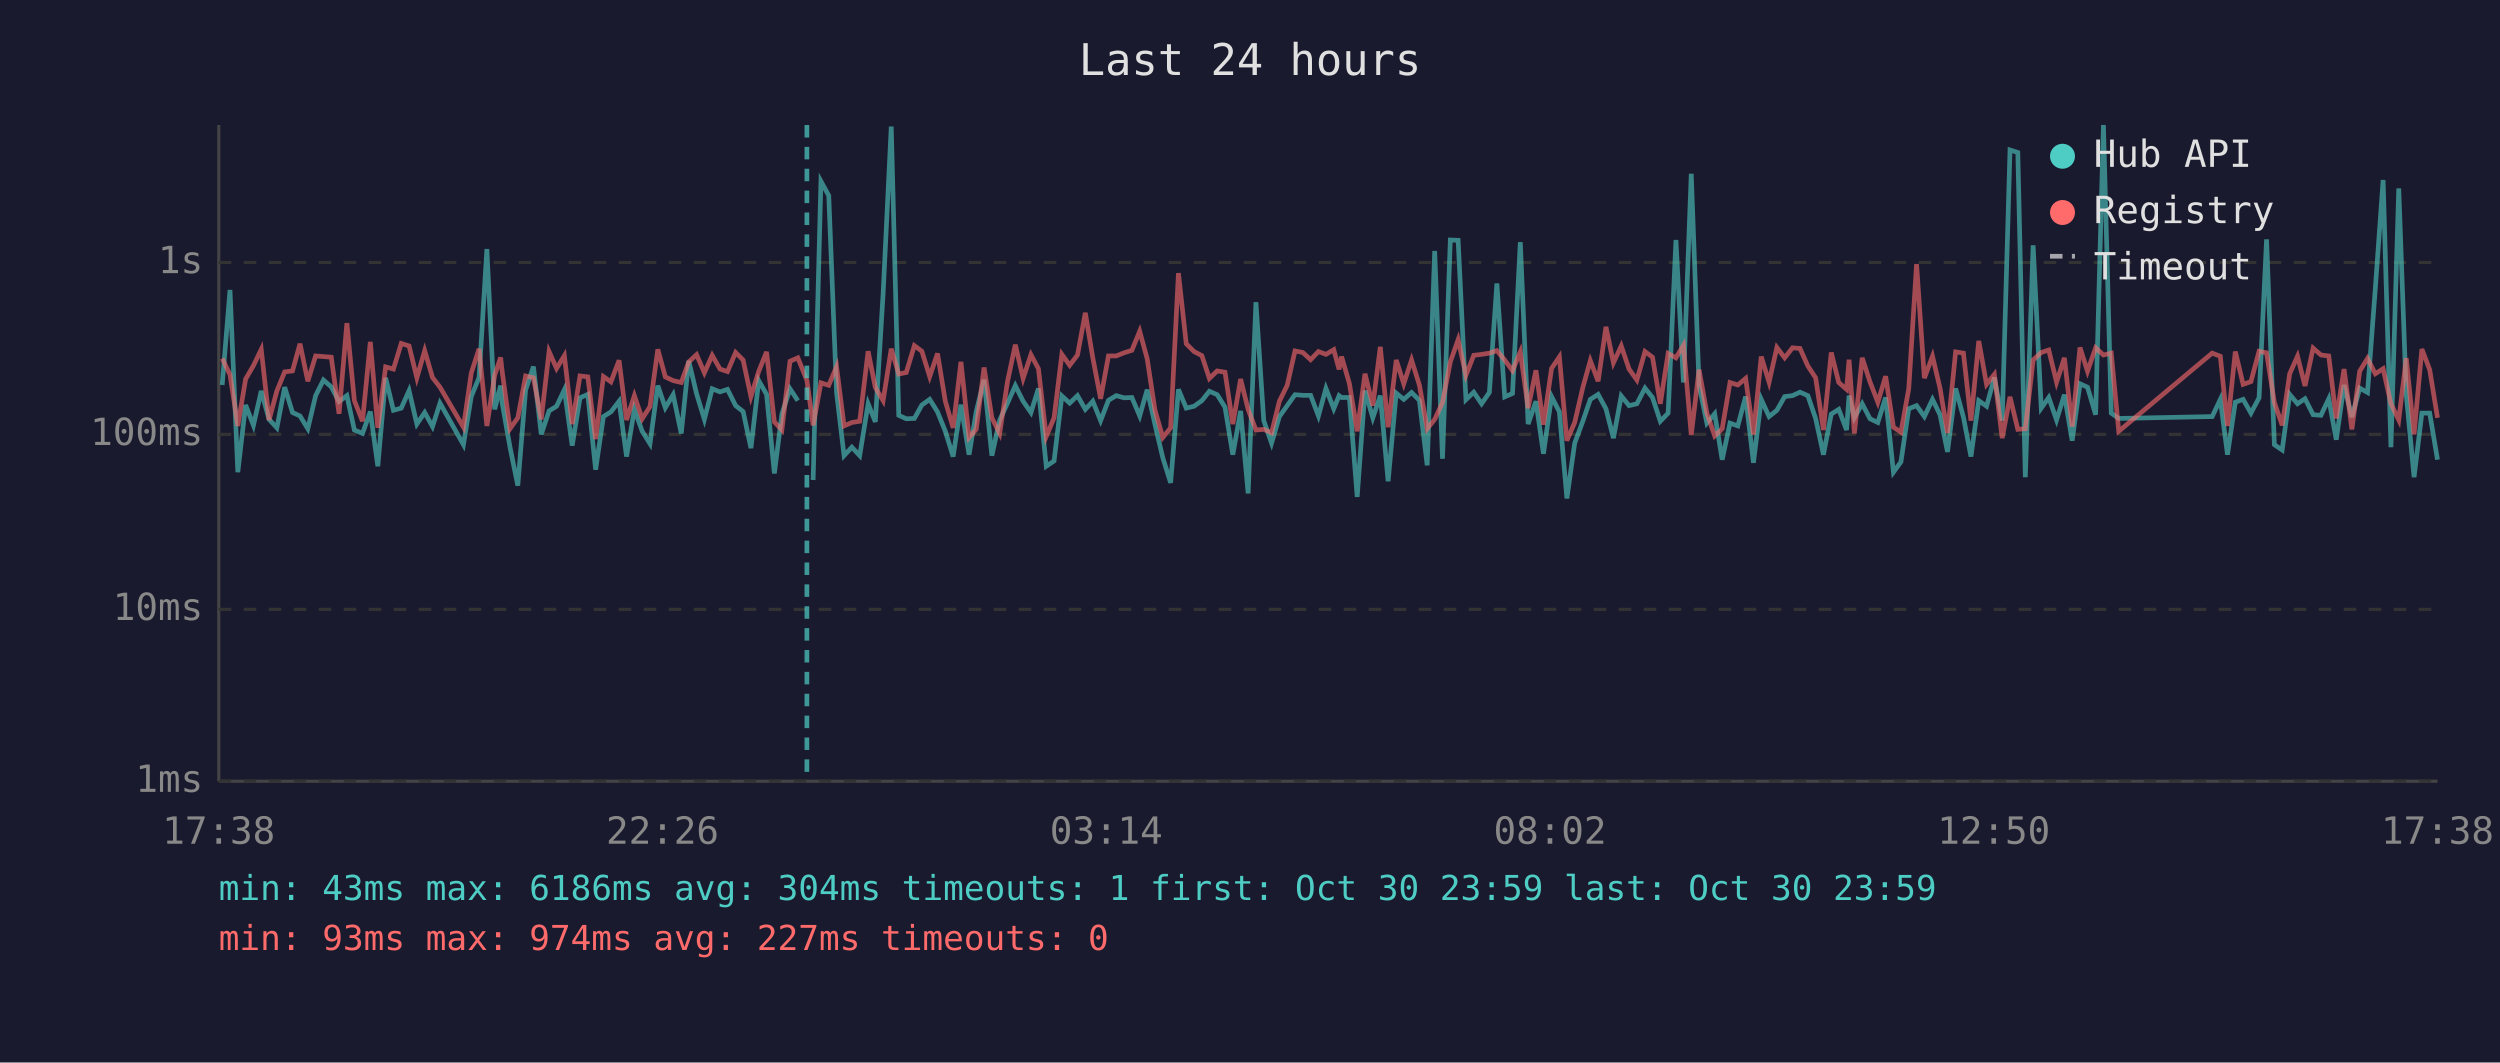
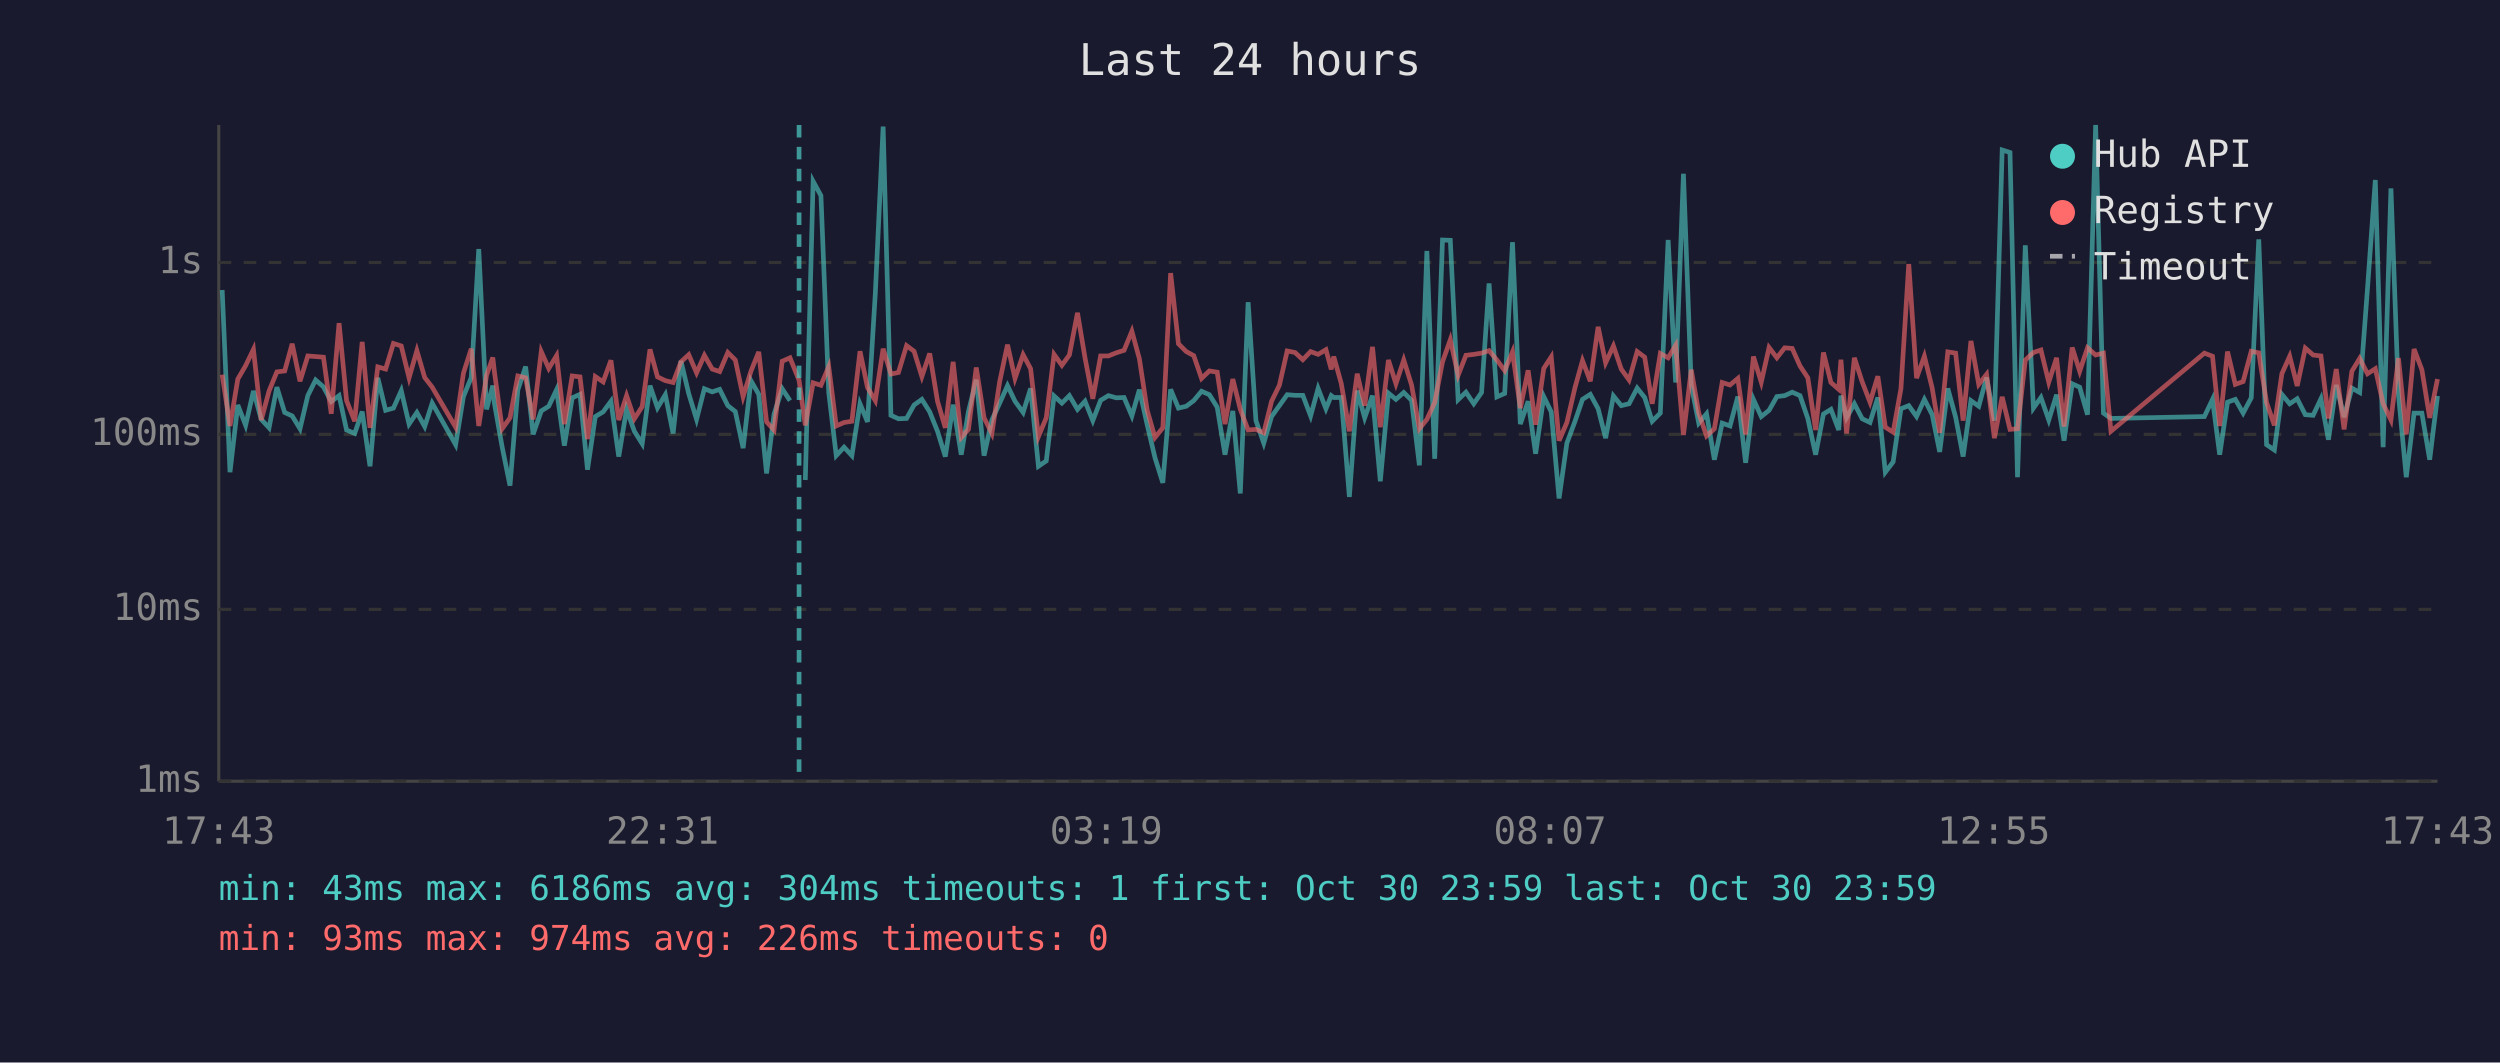
<svg xmlns="http://www.w3.org/2000/svg" viewBox="0 0 800 340" font-family="monospace" font-size="12">
  <rect width="800" height="340" fill="#1a1a2e" />
  <text x="400" y="24" fill="#e0e0e0" font-size="14" text-anchor="middle">Last 24 hours</text>
  <line x1="70" y1="40" x2="70" y2="250" stroke="#444" stroke-width="1" />
  <line x1="70" y1="250" x2="780" y2="250" stroke="#444" stroke-width="1" />
  <line x1="70" y1="250" x2="780" y2="250" stroke="#333" stroke-width="1" stroke-dasharray="4" />
  <text x="65" y="250" fill="#888" text-anchor="end" dominant-baseline="middle">1ms</text>
  <line x1="70" y1="195" x2="780" y2="195" stroke="#333" stroke-width="1" stroke-dasharray="4" />
  <text x="65" y="195" fill="#888" text-anchor="end" dominant-baseline="middle">10ms</text>
  <line x1="70" y1="139" x2="780" y2="139" stroke="#333" stroke-width="1" stroke-dasharray="4" />
  <text x="65" y="139" fill="#888" text-anchor="end" dominant-baseline="middle">100ms</text>
  <line x1="70" y1="84" x2="780" y2="84" stroke="#333" stroke-width="1" stroke-dasharray="4" />
  <text x="65" y="84" fill="#888" text-anchor="end" dominant-baseline="middle">1s</text>
-   <text x="70" y="270" fill="#888" text-anchor="middle">17:38</text>
-   <text x="212" y="270" fill="#888" text-anchor="middle">22:26</text>
-   <text x="354" y="270" fill="#888" text-anchor="middle">03:14</text>
-   <text x="496" y="270" fill="#888" text-anchor="middle">08:02</text>
-   <text x="638" y="270" fill="#888" text-anchor="middle">12:50</text>
-   <text x="780" y="270" fill="#888" text-anchor="middle">17:38</text>
-   <polyline points="71.1,123.2 73.6,92.8 76.1,151.1 78.6,129.6 81.1,136.1 83.6,125.1 86.1,134.2 88.6,136.9 91.1,123.9 93.6,132.0 96.0,133.1 98.5,137.2 101.0,126.6 103.5,121.6 106.0,123.8 108.5,128.5 111.0,126.6 113.4,137.6 116.0,138.7 118.5,131.7 120.9,149.2 123.4,120.9 125.9,131.3 128.4,130.6 130.9,125.0 133.4,135.7 135.9,132.0 138.4,136.5 140.8,129.0 148.3,142.3 150.8,126.9 153.3,120.8 155.8,79.7 158.3,131.0 160.2,123.4 160.7,129.0 163.2,143.1 165.7,155.4 168.2,124.8 170.7,117.3 173.2,139.0 175.7,131.5 178.1,130.0 180.6,124.7 183.1,142.6 185.6,127.3 188.1,126.2 190.6,150.3 193.1,133.3 195.5,131.8 198.1,128.4 200.5,146.1 203.0,131.0 205.5,138.0 208.0,142.0 210.5,123.4 212.9,130.5 215.4,126.3 218.0,138.7 220.4,115.5 222.9,126.0 225.4,134.2 227.9,124.4 230.4,125.4 232.8,124.6 235.4,129.8 237.8,131.7 240.3,143.4 242.8,121.8 245.3,126.2 247.8,151.5 250.2,132.5 252.8,124.4 255.3,128.2" fill="none" stroke="#4ecdc4" stroke-width="1.5" opacity="0.6" />
-   <polyline points="260.2,153.6 262.7,58.0 265.2,62.6 267.7,125.6 270.1,145.8 272.6,143.1 275.1,145.8 277.8,129.2 280.1,135.0 282.6,93.9 285.2,40.5 287.6,132.9 290.0,134.0 292.6,133.9 295.0,129.6 297.5,127.8 300.0,131.8 302.5,138.0 305.0,146.1 307.5,129.5 310.1,145.5 312.4,131.7 314.9,121.5 317.4,145.8 319.9,134.4 322.4,129.0 324.9,123.4 327.4,128.4 329.9,132.0 332.3,124.3 334.8,149.2 337.3,147.5 339.8,126.7 342.3,129.0 344.8,126.6 347.3,131.0 349.7,128.4 352.2,134.6 354.7,128.1 357.2,126.6 359.7,127.3 362.2,127.2 364.7,133.1 367.1,124.7 369.6,135.9 372.1,146.5 374.6,154.5 377.1,124.6 379.6,130.6 382.1,130.0 384.6,128.2 387.0,125.2 389.5,126.3 392.0,130.3 394.5,145.5 397.0,131.5 399.4,157.9 401.9,96.7 404.4,134.6 406.9,141.8 409.4,133.3 411.9,129.8 414.4,126.3 416.9,126.5 419.4,126.5 421.9,133.1 424.3,124.3 426.8,130.8 428.5,126.6 429.3,127.2 431.8,127.2 434.3,159.0 436.8,125.0 439.3,133.7 441.7,126.6 444.2,154.0 446.8,125.8 449.2,127.8 451.7,125.6 454.2,128.1 456.7,148.9 459.1,80.3 461.6,146.8 464.1,76.8 466.6,76.9 469.1,127.9 471.6,125.5 474.1,129.2 476.6,125.6 479.0,90.7 481.5,127.0 484.0,125.9 486.5,77.5 489.0,135.7 491.5,128.4 493.9,145.2 496.5,126.9 499.0,131.8 501.4,159.5 503.9,141.8 506.5,134.8 508.9,127.8 511.4,126.2 513.9,130.8 516.3,140.2 518.8,126.7 521.3,129.8 523.8,129.2 526.4,124.2 528.8,127.2 531.3,134.8 533.8,132.2 536.3,76.8 538.7,122.4 541.2,55.6 543.7,123.3 546.2,135.4 548.7,132.4 551.1,147.1 553.6,135.4 556.1,136.3 558.6,126.9 561.1,148.1 563.6,127.8 566.1,133.3 568.6,131.3 571.1,126.9 573.6,126.6 576.0,125.5 578.5,126.6 581.0,133.9 583.5,145.5 586.0,132.5 588.4,131.0 590.9,137.6 591.7,126.6 593.4,133.7 595.9,129.2 598.4,134.0 600.9,135.2 603.4,127.2 605.9,151.1 608.3,147.8 610.8,130.8 613.3,129.8 615.8,133.3 618.4,127.8 620.8,132.7 623.2,144.6 625.8,124.3 628.3,133.5 630.7,146.1 633.2,128.2 635.7,130.0 638.2,120.8 640.7,134.6 643.2,48.0 645.7,48.8 648.1,152.7 650.6,78.5 653.2,130.6 655.6,127.2 658.1,134.4 660.6,126.3 663.1,141.0 665.6,122.8 668.0,123.9 670.6,132.7 673.1,40.0 675.6,132.2 678.0,133.9 707.9,133.3 710.5,127.8 712.8,145.5 715.3,128.7 717.8,127.8 720.3,132.2 722.9,127.3 725.3,76.6 727.8,142.3 730.3,144.0 732.7,126.2 735.2,129.2 737.6,127.6 740.2,132.7 742.7,132.9 745.2,127.6 747.6,140.7 750.1,123.2 752.6,133.5 755.1,124.2 757.6,125.6 760.1,92.3 762.6,57.6 765.1,143.1 767.6,60.3 770.0,126.2 772.5,152.7 775.0,132.2 777.5,132.2 780.0,147.1" fill="none" stroke="#4ecdc4" stroke-width="1.5" opacity="0.6" />
-   <polyline points="71.1,114.7 73.6,119.9 76.1,136.3 78.6,121.3 81.1,117.0 83.6,111.8 86.1,134.4 88.6,125.1 91.1,119.0 93.6,118.7 96.0,110.0 98.5,122.0 101.0,113.9 103.5,114.1 106.0,114.3 108.5,132.4 111.0,103.4 113.4,128.2 116.0,134.8 118.5,109.4 120.9,136.9 123.4,117.4 125.9,118.1 128.4,109.9 130.9,110.7 133.4,120.9 135.9,112.2 138.4,120.8 140.8,123.9 148.3,136.7 150.8,119.4 153.3,111.6 155.8,136.3 158.3,120.1 160.2,114.4 160.7,118.9 163.2,137.2 165.7,133.7 168.2,120.3 170.7,120.9 173.2,134.2 175.7,112.5 178.1,117.9 180.6,113.8 183.1,135.7 185.6,120.3 188.1,120.6 190.6,140.5 193.1,120.5 195.5,122.2 198.1,115.3 200.5,134.4 203.0,126.6 205.5,134.0 208.0,130.1 210.5,111.8 212.9,120.6 215.4,121.8 218.0,122.4 220.4,115.8 222.9,113.5 225.4,119.3 227.9,113.7 230.4,118.1 232.8,118.9 235.4,112.8 237.8,115.2 240.3,126.9 242.8,118.8 245.3,112.6 247.8,135.0 250.2,137.6 252.8,115.6 255.3,114.5 258.2,121.7 260.2,136.1 262.7,122.5 265.2,123.3 267.7,117.3 270.1,136.3 272.6,135.2 275.1,134.8 277.8,112.4 280.1,124.0 282.6,128.2 285.2,111.6 287.6,119.7 290.0,119.2 292.6,110.6 295.0,112.4 297.5,120.5 300.0,113.1 302.5,128.4 305.0,136.9 307.5,115.8 310.1,140.0 312.4,137.4 314.9,117.6 317.4,133.7 319.9,138.7 322.4,122.1 324.9,110.3 327.4,121.1 329.9,113.5 332.3,118.0 334.8,139.7 337.3,133.7 339.8,113.4 342.3,116.9 344.8,113.6 347.3,100.1 349.7,114.5 352.2,127.6 354.7,113.9 357.2,113.9 359.7,112.9 362.2,112.1 364.7,106.0 367.1,114.8 369.6,131.3 372.1,140.0 374.6,136.9 377.1,87.4 379.6,110.0 382.1,112.5 384.6,113.8 387.0,121.1 389.5,118.7 392.0,119.1 394.5,135.7 397.0,121.3 399.4,131.0 401.9,137.6 404.4,137.4 406.9,138.5 409.4,128.4 411.9,123.3 414.4,112.3 416.9,112.8 419.4,115.1 421.9,112.5 424.3,113.4 426.8,111.9 428.5,118.2 429.3,114.1 431.8,122.7 434.3,138.0 436.8,119.6 439.3,129.8 441.7,111.0 444.2,136.7 446.8,115.2 449.2,122.8 451.7,115.2 454.2,123.2 456.7,137.2 459.1,134.2 461.6,128.8 464.1,115.8 466.6,108.7 469.1,120.1 471.6,113.7 474.1,113.4 476.6,113.0 479.0,112.2 481.5,115.2 484.0,118.6 486.5,112.6 489.0,130.6 491.5,118.5 493.9,135.9 496.5,117.9 499.0,114.2 501.4,141.0 503.9,135.2 506.5,124.0 508.9,115.4 511.4,122.0 513.9,104.6 516.3,116.1 518.8,110.7 521.3,118.1 523.8,121.6 526.4,112.5 528.8,114.3 531.3,129.2 533.8,113.1 536.3,114.5 538.7,110.5 541.2,139.2 543.7,118.3 546.2,132.2 548.7,139.5 551.1,137.2 553.6,122.4 556.1,123.2 558.6,121.1 561.1,139.0 563.6,114.1 566.1,122.3 568.6,111.2 571.1,114.5 573.6,111.3 576.0,111.5 578.5,117.1 581.0,120.9 583.5,137.6 586.0,112.8 588.4,122.4 590.9,124.6 591.7,115.1 593.4,138.7 595.9,114.5 598.4,122.2 600.9,128.7 603.4,120.4 605.9,136.7 608.3,138.3 610.8,124.4 613.3,84.5 615.8,121.0 618.4,114.0 620.8,124.2 623.2,138.5 625.8,112.6 628.3,113.0 630.7,134.6 633.2,109.1 635.7,123.0 638.2,119.8 640.7,140.2 643.2,127.0 645.7,137.4 648.1,137.2 650.6,115.2 653.2,112.8 655.6,112.0 658.1,122.3 660.6,114.5 663.1,136.5 665.6,111.2 668.0,118.8 670.6,111.3 673.1,113.6 675.6,113.0 678.0,138.0 707.9,113.0 710.5,114.0 712.8,136.3 715.3,112.5 717.8,123.0 720.3,122.1 722.9,112.4 725.3,112.9 727.8,128.8 730.3,136.1 732.7,119.6 735.2,114.0 737.6,123.5 740.2,111.4 742.7,113.6 745.2,113.9 747.6,133.9 750.1,118.1 752.6,137.4 755.1,118.8 757.6,114.7 760.1,119.6 762.6,118.0 765.1,129.2 767.6,134.4 770.0,114.6 772.5,139.0 775.0,111.7 777.5,118.3 780.0,133.7" fill="none" stroke="#ff6b6b" stroke-width="1.5" opacity="0.6" />
-   <line x1="258.2" y1="40" x2="258.2" y2="250" stroke="#4ecdc4" stroke-width="1.5" stroke-dasharray="4,3" opacity="0.7" />
+   <text x="70" y="270" fill="#888" text-anchor="middle">17:43</text>
+   <text x="212" y="270" fill="#888" text-anchor="middle">22:31</text>
+   <text x="354" y="270" fill="#888" text-anchor="middle">03:19</text>
+   <text x="496" y="270" fill="#888" text-anchor="middle">08:07</text>
+   <text x="638" y="270" fill="#888" text-anchor="middle">12:55</text>
+   <text x="780" y="270" fill="#888" text-anchor="middle">17:43</text>
+   <polyline points="71.1,92.8 73.6,151.1 76.1,129.6 78.6,136.1 81.1,125.1 83.6,134.2 86.1,136.9 88.6,123.9 91.1,132.0 93.5,133.1 96.0,137.2 98.5,126.6 101.0,121.6 103.5,123.8 106.0,128.5 108.5,126.6 110.9,137.6 113.5,138.7 115.9,131.7 118.4,149.2 120.9,120.9 123.4,131.3 125.9,130.6 128.4,125.0 130.9,135.7 133.4,132.0 135.9,136.5 138.3,129.0 145.8,142.3 148.3,126.9 150.8,120.8 153.2,79.7 155.7,131.0 157.7,123.4 158.2,129.0 160.7,143.1 163.2,155.4 165.7,124.8 168.2,117.3 170.6,139.0 173.2,131.5 175.6,130.0 178.1,124.7 180.6,142.6 183.1,127.3 185.6,126.2 188.0,150.3 190.5,133.3 193.0,131.8 195.5,128.4 198.0,146.1 200.5,131.0 203.0,138.0 205.5,142.0 208.0,123.4 210.4,130.5 212.9,126.3 215.4,138.7 217.9,115.5 220.4,126.0 222.9,134.2 225.4,124.4 227.9,125.4 230.3,124.6 232.9,129.8 235.3,131.7 237.8,143.4 240.3,121.8 242.8,126.2 245.3,151.5 247.7,132.5 250.3,124.4 252.8,128.2" fill="none" stroke="#4ecdc4" stroke-width="1.5" opacity="0.6" />
+   <polyline points="257.7,153.6 260.2,58.0 262.7,62.6 265.2,125.6 267.6,145.8 270.1,143.1 272.6,145.8 275.2,129.2 277.6,135.0 280.1,93.9 282.6,40.5 285.1,132.9 287.5,134.0 290.1,133.9 292.5,129.6 295.0,127.8 297.5,131.8 300.0,138.0 302.5,146.1 305.0,129.5 307.6,145.5 309.9,131.7 312.4,121.5 314.9,145.8 317.4,134.4 319.9,129.0 322.4,123.4 324.8,128.4 327.4,132.0 329.8,124.3 332.3,149.2 334.8,147.5 337.3,126.7 339.8,129.0 342.2,126.6 344.8,131.0 347.2,128.4 349.7,134.6 352.2,128.1 354.7,126.6 357.2,127.3 359.7,127.2 362.2,133.1 364.6,124.7 367.1,135.9 369.6,146.5 372.1,154.5 374.6,124.6 377.1,130.6 379.6,130.0 382.0,128.2 384.5,125.2 387.0,126.3 389.5,130.3 392.0,145.5 394.5,131.5 396.9,157.9 399.4,96.7 401.9,134.6 404.4,141.8 406.9,133.3 409.4,129.8 411.9,126.3 414.4,126.5 416.9,126.5 419.4,133.1 421.8,124.3 424.3,130.8 426.0,126.6 426.8,127.2 429.2,127.2 431.8,159.0 434.3,125.0 436.7,133.7 439.2,126.6 441.7,154.0 444.3,125.8 446.7,127.8 449.2,125.6 451.7,128.1 454.2,148.9 456.6,80.3 459.1,146.8 461.6,76.8 464.1,76.9 466.6,127.9 469.1,125.5 471.6,129.2 474.1,125.6 476.5,90.7 479.0,127.0 481.5,125.9 484.0,77.5 486.5,135.7 489.0,128.4 491.4,145.2 494.0,126.9 496.4,131.8 498.9,159.5 501.4,141.8 504.0,134.8 506.4,127.8 508.9,126.2 511.4,130.8 513.8,140.2 516.3,126.7 518.8,129.8 521.3,129.2 523.9,124.2 526.3,127.2 528.7,134.8 531.3,132.2 533.8,76.8 536.2,122.4 538.7,55.6 541.2,123.3 543.6,135.4 546.1,132.4 548.6,147.1 551.1,135.4 553.6,136.3 556.1,126.9 558.6,148.1 561.1,127.8 563.6,133.3 566.1,131.3 568.6,126.9 571.1,126.6 573.5,125.5 576.0,126.6 578.5,133.9 581.0,145.5 583.5,132.5 585.9,131.0 588.4,137.6 589.1,126.6 590.9,133.7 593.4,129.2 595.9,134.0 598.4,135.2 600.9,127.2 603.3,151.1 605.8,147.8 608.3,130.8 610.8,129.8 613.3,133.3 615.8,127.8 618.3,132.7 620.7,144.6 623.3,124.3 625.8,133.5 628.2,146.1 630.7,128.2 633.2,130.0 635.7,120.8 638.2,134.6 640.7,48.0 643.2,48.8 645.6,152.7 648.1,78.5 650.7,130.6 653.1,127.2 655.6,134.4 658.1,126.3 660.5,141.0 663.1,122.8 665.5,123.9 668.0,132.7 670.6,40.0 673.1,132.2 675.5,133.9 705.4,133.3 708.0,127.8 710.3,145.5 712.8,128.7 715.3,127.8 717.8,132.2 720.4,127.3 722.8,76.6 725.3,142.3 727.8,144.0 730.2,126.2 732.7,129.2 735.1,127.6 737.7,132.7 740.2,132.9 742.7,127.6 745.1,140.7 747.6,123.2 750.1,133.5 752.6,124.2 755.1,125.6 757.6,92.3 760.1,57.6 762.6,143.1 765.1,60.3 767.5,126.2 770.0,152.7 772.5,132.2 775.0,132.2 777.5,147.1 780.0,126.7" fill="none" stroke="#4ecdc4" stroke-width="1.5" opacity="0.6" />
+   <polyline points="71.1,119.9 73.6,136.3 76.1,121.3 78.6,117.0 81.1,111.8 83.6,134.4 86.1,125.1 88.6,119.0 91.1,118.7 93.5,110.0 96.0,122.0 98.5,113.9 101.0,114.1 103.5,114.3 106.0,132.4 108.5,103.4 110.9,128.2 113.5,134.8 115.9,109.4 118.4,136.9 120.9,117.4 123.4,118.1 125.9,109.9 128.4,110.7 130.9,120.9 133.4,112.2 135.9,120.8 138.3,123.9 145.8,136.7 148.3,119.4 150.8,111.6 153.2,136.3 155.7,120.1 157.7,114.4 158.2,118.9 160.7,137.2 163.2,133.7 165.7,120.3 168.2,120.9 170.6,134.2 173.2,112.5 175.6,117.9 178.1,113.8 180.6,135.7 183.1,120.3 185.6,120.6 188.0,140.5 190.5,120.5 193.0,122.2 195.5,115.3 198.0,134.4 200.5,126.6 203.0,134.0 205.5,130.1 208.0,111.8 210.4,120.6 212.9,121.8 215.4,122.4 217.9,115.8 220.4,113.5 222.9,119.3 225.4,113.7 227.9,118.1 230.3,118.9 232.9,112.8 235.3,115.2 237.8,126.9 240.3,118.8 242.8,112.6 245.3,135.0 247.7,137.6 250.3,115.6 252.8,114.5 255.7,121.7 257.7,136.1 260.2,122.5 262.7,123.3 265.2,117.3 267.6,136.3 270.1,135.2 272.6,134.8 275.2,112.4 277.6,124.0 280.1,128.2 282.6,111.6 285.1,119.7 287.5,119.2 290.1,110.6 292.5,112.4 295.0,120.5 297.5,113.1 300.0,128.4 302.5,136.9 305.0,115.8 307.6,140.0 309.9,137.4 312.4,117.6 314.9,133.7 317.4,138.7 319.9,122.1 322.4,110.3 324.8,121.1 327.4,113.5 329.8,118.0 332.3,139.7 334.8,133.7 337.3,113.4 339.8,116.9 342.2,113.6 344.8,100.1 347.2,114.5 349.7,127.6 352.2,113.9 354.7,113.9 357.2,112.9 359.7,112.1 362.2,106.0 364.6,114.8 367.1,131.3 369.6,140.0 372.1,136.9 374.6,87.4 377.1,110.0 379.6,112.5 382.0,113.8 384.5,121.1 387.0,118.7 389.5,119.1 392.0,135.7 394.5,121.3 396.9,131.0 399.4,137.6 401.9,137.4 404.4,138.5 406.9,128.4 409.4,123.3 411.9,112.3 414.4,112.8 416.9,115.1 419.4,112.5 421.8,113.4 424.3,111.9 426.0,118.2 426.8,114.1 429.2,122.7 431.8,138.0 434.3,119.6 436.7,129.8 439.2,111.0 441.7,136.7 444.3,115.2 446.7,122.8 449.2,115.2 451.7,123.2 454.2,137.2 456.6,134.2 459.1,128.8 461.6,115.8 464.1,108.7 466.6,120.1 469.1,113.7 471.6,113.4 474.1,113.0 476.5,112.2 479.0,115.2 481.5,118.6 484.0,112.6 486.5,130.6 489.0,118.5 491.4,135.9 494.0,117.9 496.4,114.2 498.9,141.0 501.4,135.2 504.0,124.0 506.4,115.4 508.9,122.0 511.4,104.6 513.8,116.1 516.3,110.7 518.8,118.1 521.3,121.6 523.9,112.5 526.3,114.3 528.7,129.2 531.3,113.1 533.8,114.5 536.2,110.5 538.7,139.2 541.2,118.3 543.6,132.2 546.1,139.5 548.6,137.2 551.1,122.4 553.6,123.2 556.1,121.1 558.6,139.0 561.1,114.1 563.6,122.3 566.1,111.2 568.6,114.5 571.1,111.3 573.5,111.5 576.0,117.1 578.5,120.9 581.0,137.6 583.5,112.8 585.9,122.4 588.4,124.6 589.1,115.1 590.9,138.7 593.4,114.5 595.9,122.2 598.4,128.7 600.9,120.4 603.3,136.7 605.8,138.3 608.3,124.4 610.8,84.5 613.3,121.0 615.8,114.0 618.3,124.2 620.7,138.5 623.3,112.6 625.8,113.0 628.2,134.6 630.7,109.1 633.2,123.0 635.7,119.8 638.2,140.2 640.7,127.0 643.2,137.4 645.6,137.2 648.1,115.2 650.7,112.8 653.1,112.0 655.6,122.3 658.1,114.5 660.5,136.5 663.1,111.2 665.5,118.8 668.0,111.3 670.6,113.6 673.1,113.0 675.5,138.0 705.4,113.0 708.0,114.0 710.3,136.3 712.8,112.5 715.3,123.0 717.8,122.1 720.4,112.4 722.8,112.9 725.3,128.8 727.8,136.1 730.2,119.6 732.7,114.0 735.1,123.5 737.7,111.4 740.2,113.6 742.7,113.9 745.1,133.9 747.6,118.1 750.1,137.4 752.6,118.8 755.1,114.7 757.6,119.6 760.1,118.0 762.6,129.2 765.1,134.4 767.5,114.6 770.0,139.0 772.5,111.7 775.0,118.3 777.5,133.7 780.0,121.3" fill="none" stroke="#ff6b6b" stroke-width="1.5" opacity="0.6" />
+   <line x1="255.7" y1="40" x2="255.7" y2="250" stroke="#4ecdc4" stroke-width="1.5" stroke-dasharray="4,3" opacity="0.7" />
  <circle cx="660" cy="50" r="4" fill="#4ecdc4" />
  <text x="670" y="50" fill="#e0e0e0" dominant-baseline="middle">Hub API</text>
  <circle cx="660" cy="68" r="4" fill="#ff6b6b" />
  <text x="670" y="68" fill="#e0e0e0" dominant-baseline="middle">Registry</text>
  <line x1="656" y1="82" x2="664" y2="82" stroke="#e0e0e0" stroke-width="1.5" stroke-dasharray="4,3" opacity="0.7" />
  <text x="670" y="86" fill="#e0e0e0" dominant-baseline="middle">Timeout</text>
  <text x="70" y="288" fill="#4ecdc4" font-size="11">min: 43ms  max: 6186ms  avg: 304ms  timeouts: 1  first: Oct 30 23:59  last: Oct 30 23:59</text>
-   <text x="70" y="304" fill="#ff6b6b" font-size="11">min: 93ms  max: 974ms  avg: 227ms  timeouts: 0</text>
+   <text x="70" y="304" fill="#ff6b6b" font-size="11">min: 93ms  max: 974ms  avg: 226ms  timeouts: 0</text>
</svg>
